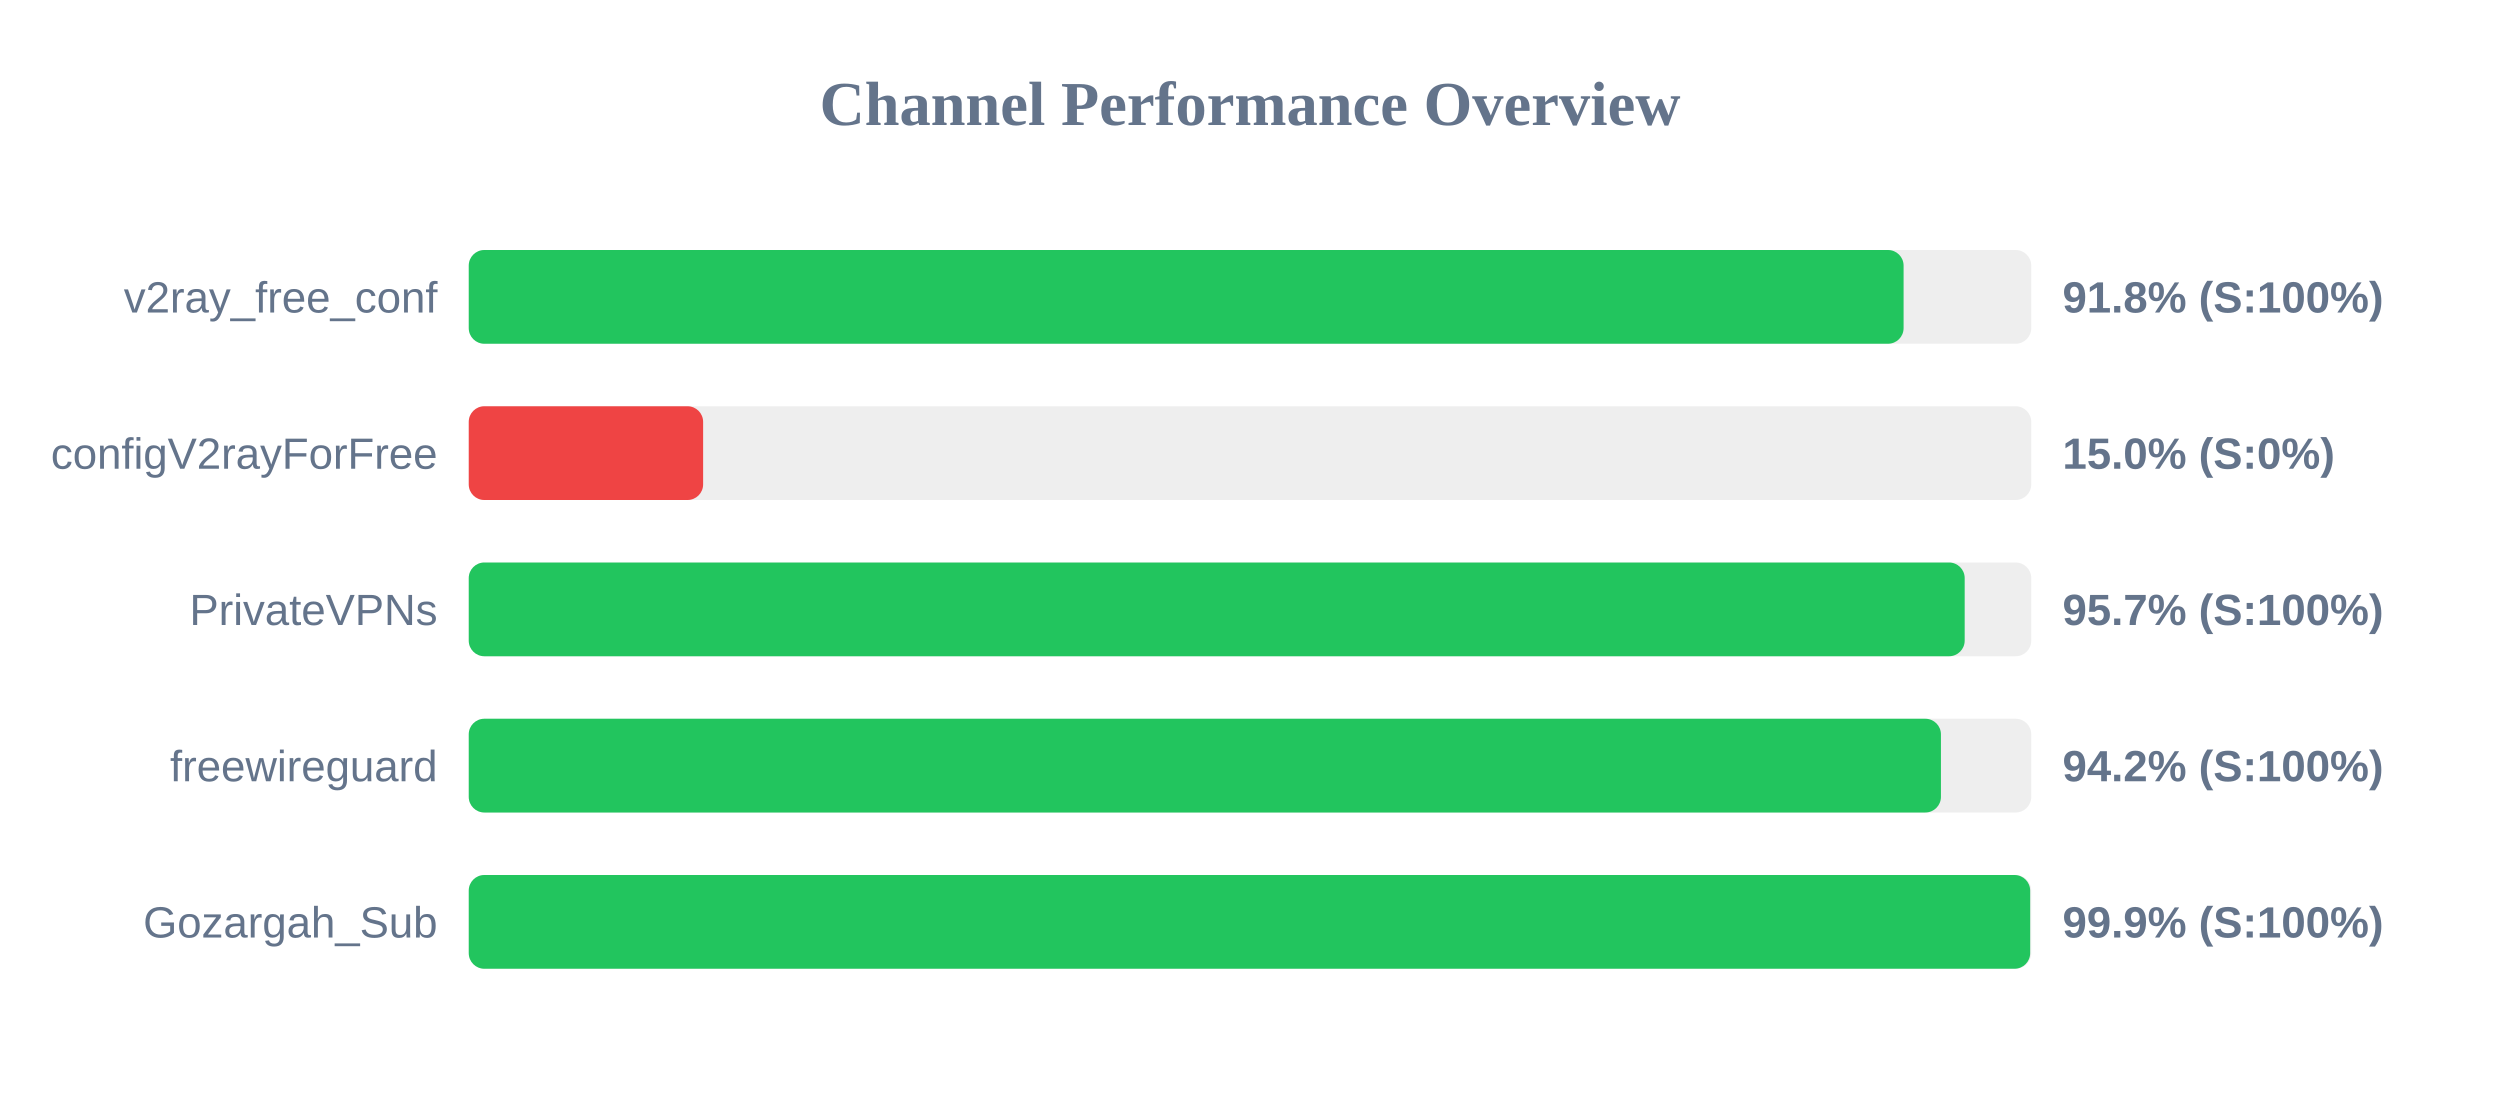
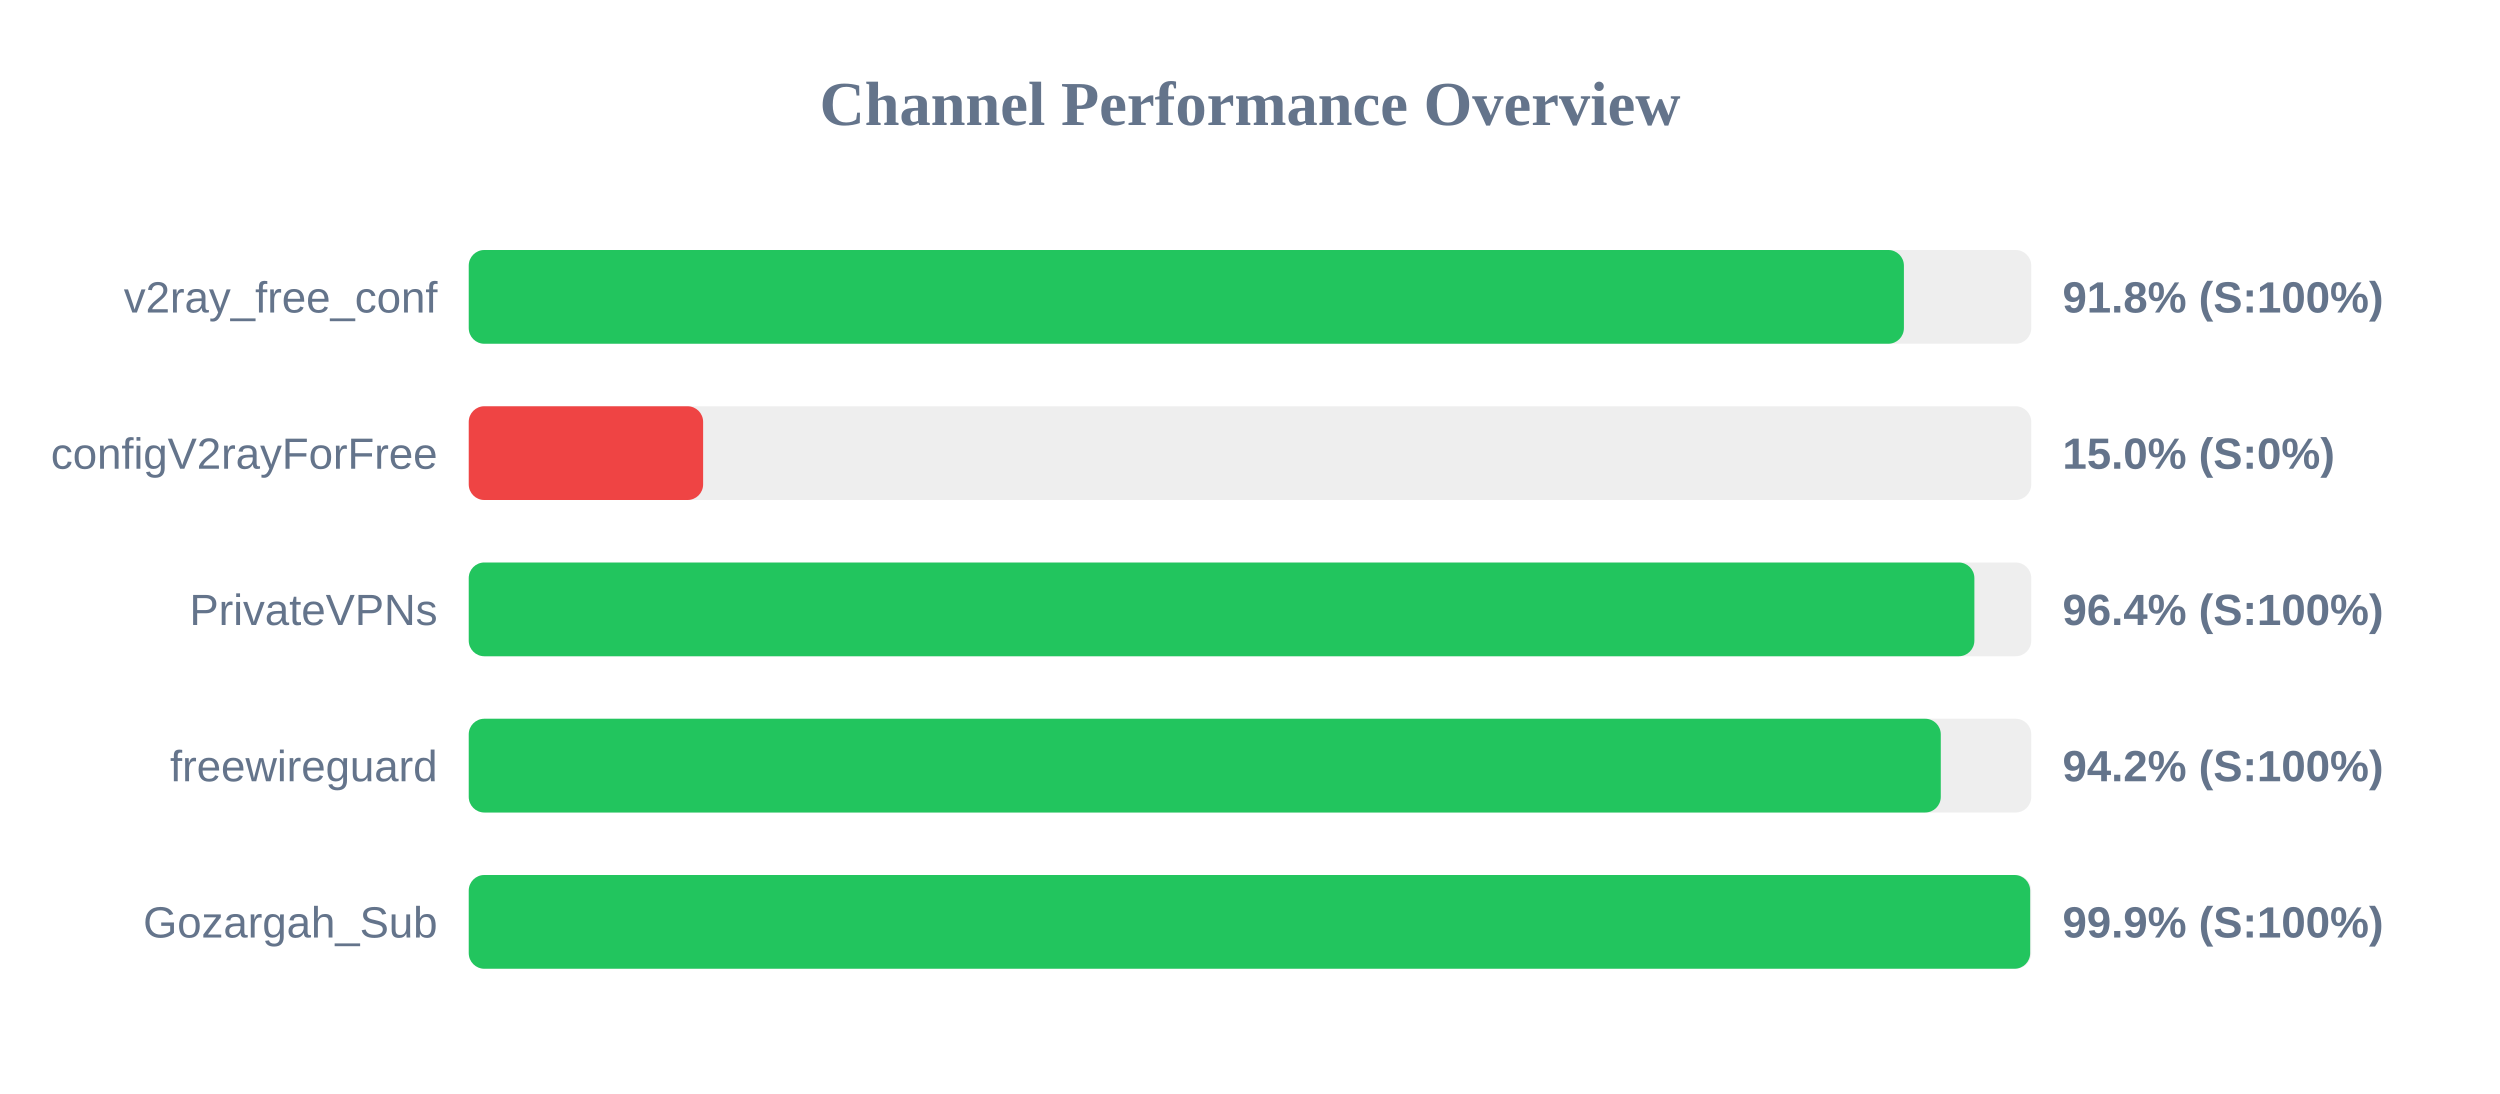
<svg xmlns="http://www.w3.org/2000/svg" width="800" height="350" version="1.1">
  <style>
        .row { font: 14px Arial; fill: #64748b; }
        .score { font: bold 14px Arial; fill: #64748b; }
    </style>
  <text x="400" y="40" text-anchor="middle" font-size="20px" font-weight="bold" fill="#64748b">Channel Performance Overview</text>
  <rect x="150" y="80" width="500" height="30" fill="#eee" rx="5" />
-   <rect x="150" y="80" width="459.15" height="30" fill="#22c55e" rx="5" />
+   <rect x="150" y="80" width="459.25" height="30" fill="#22c55e" rx="5" />
  <text x="140" y="100" text-anchor="end" class="row">v2ray_free_conf</text>
  <text x="660" y="100" text-anchor="start" class="score">91.8% (S:100%)</text>
  <rect x="150" y="130" width="500" height="30" fill="#eee" rx="5" />
  <rect x="150" y="130" width="75.0" height="30" fill="#ef4444" rx="5" />
  <text x="140" y="150" text-anchor="end" class="row">configV2rayForFree</text>
  <text x="660" y="150" text-anchor="start" class="score">15.0% (S:0%)</text>
  <rect x="150" y="180" width="500" height="30" fill="#eee" rx="5" />
-   <rect x="150" y="180" width="478.7" height="30" fill="#22c55e" rx="5" />
+   <rect x="150" y="180" width="481.8" height="30" fill="#22c55e" rx="5" />
  <text x="140" y="200" text-anchor="end" class="row">PrivateVPNs</text>
-   <text x="660" y="200" text-anchor="start" class="score">95.7% (S:100%)</text>
+   <text x="660" y="200" text-anchor="start" class="score">96.4% (S:100%)</text>
  <rect x="150" y="230" width="500" height="30" fill="#eee" rx="5" />
-   <rect x="150" y="230" width="471.1" height="30" fill="#22c55e" rx="5" />
+   <rect x="150" y="230" width="471.05" height="30" fill="#22c55e" rx="5" />
  <text x="140" y="250" text-anchor="end" class="row">freewireguard</text>
  <text x="660" y="250" text-anchor="start" class="score">94.2% (S:100%)</text>
  <rect x="150" y="280" width="500" height="30" fill="#eee" rx="5" />
  <rect x="150" y="280" width="499.65" height="30" fill="#22c55e" rx="5" />
  <text x="140" y="300" text-anchor="end" class="row">Gozargah_Sub</text>
  <text x="660" y="300" text-anchor="start" class="score">99.9% (S:100%)</text>
</svg>
